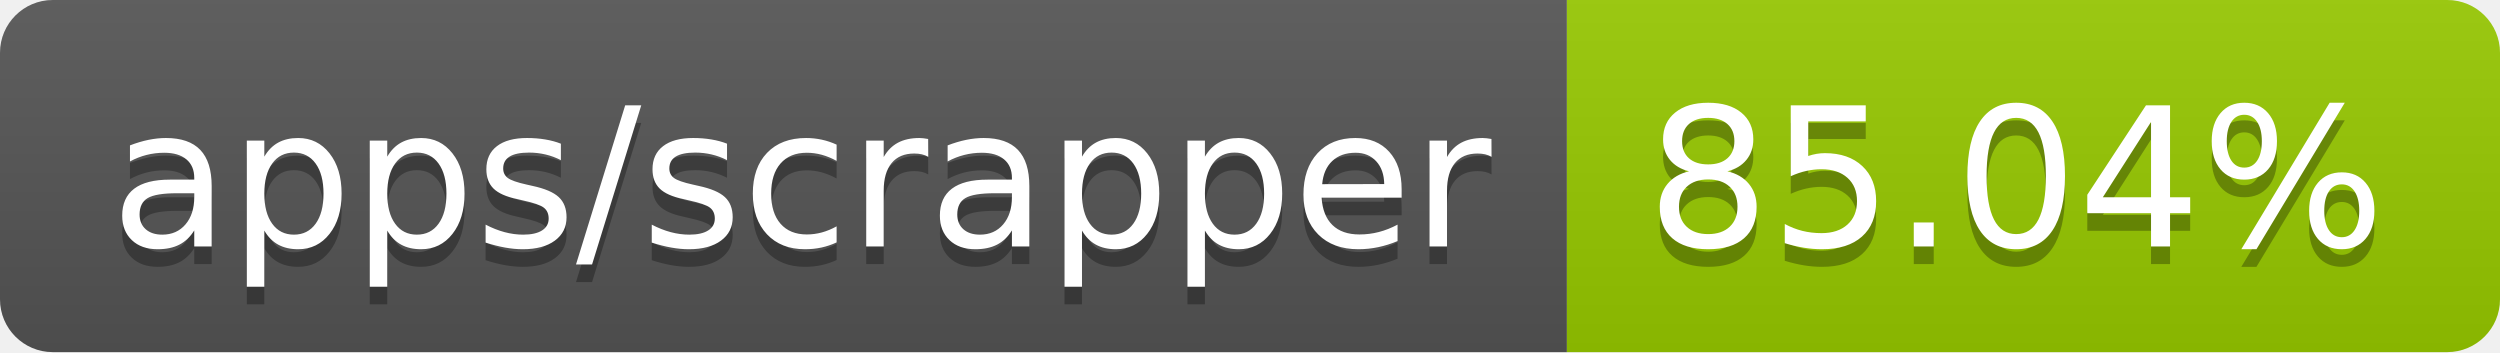
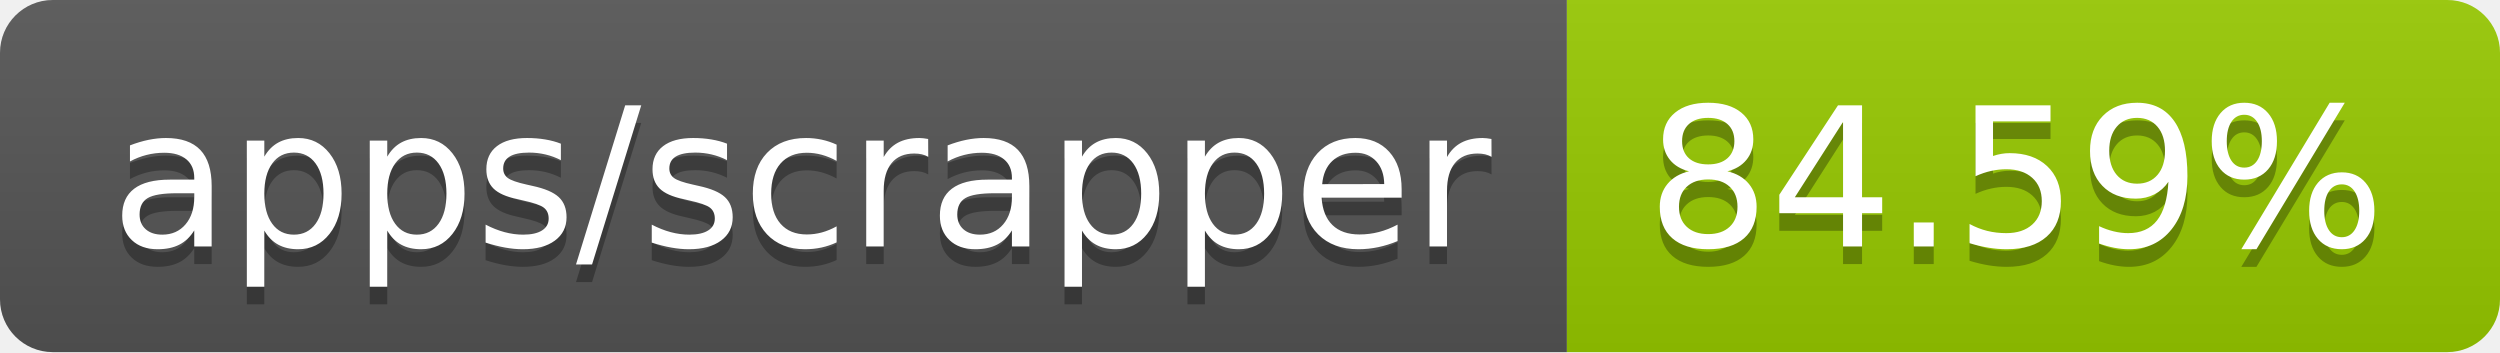
- <svg xmlns="http://www.w3.org/2000/svg" width="142" height="20" role="img" aria-label="apps/scrapper: 85.04%">
+ <svg xmlns="http://www.w3.org/2000/svg" width="142" height="20" role="img" aria-label="apps/scrapper: 84.59%">
  <linearGradient id="s" x2="0" y2="100%">
    <stop offset="0" stop-color="#bbb" stop-opacity=".1" />
    <stop offset="1" stop-opacity=".1" />
  </linearGradient>
  <clipPath id="r">
    <rect width="142" height="20" rx="3" fill="#fff" />
  </clipPath>
  <g clip-path="url(#r)">
    <rect width="89" height="20" fill="#555" />
    <rect x="89" width="53" height="20" fill="#97ca00" />
    <rect width="142" height="20" fill="url(#s)" />
  </g>
  <g fill="#fff" text-anchor="middle" font-family="Verdana,Geneva,DejaVu Sans,sans-serif" text-rendering="geometricPrecision" font-size="110">
    <text aria-hidden="true" x="455" y="150" fill="#010101" fill-opacity=".3" transform="scale(.1)" textLength="790">apps/scrapper</text>
    <text x="455" y="140" transform="scale(.1)" fill="#fff" textLength="790">apps/scrapper</text>
-     <text aria-hidden="true" x="1145" y="150" fill="#010101" fill-opacity=".3" transform="scale(.1)" textLength="430">85.04%</text>
-     <text x="1145" y="140" transform="scale(.1)" fill="#fff" textLength="430">85.04%</text>
+     <text aria-hidden="true" x="1145" y="150" fill="#010101" fill-opacity=".3" transform="scale(.1)" textLength="430">84.59%</text>
+     <text x="1145" y="140" transform="scale(.1)" fill="#fff" textLength="430">84.59%</text>
  </g>
</svg>
